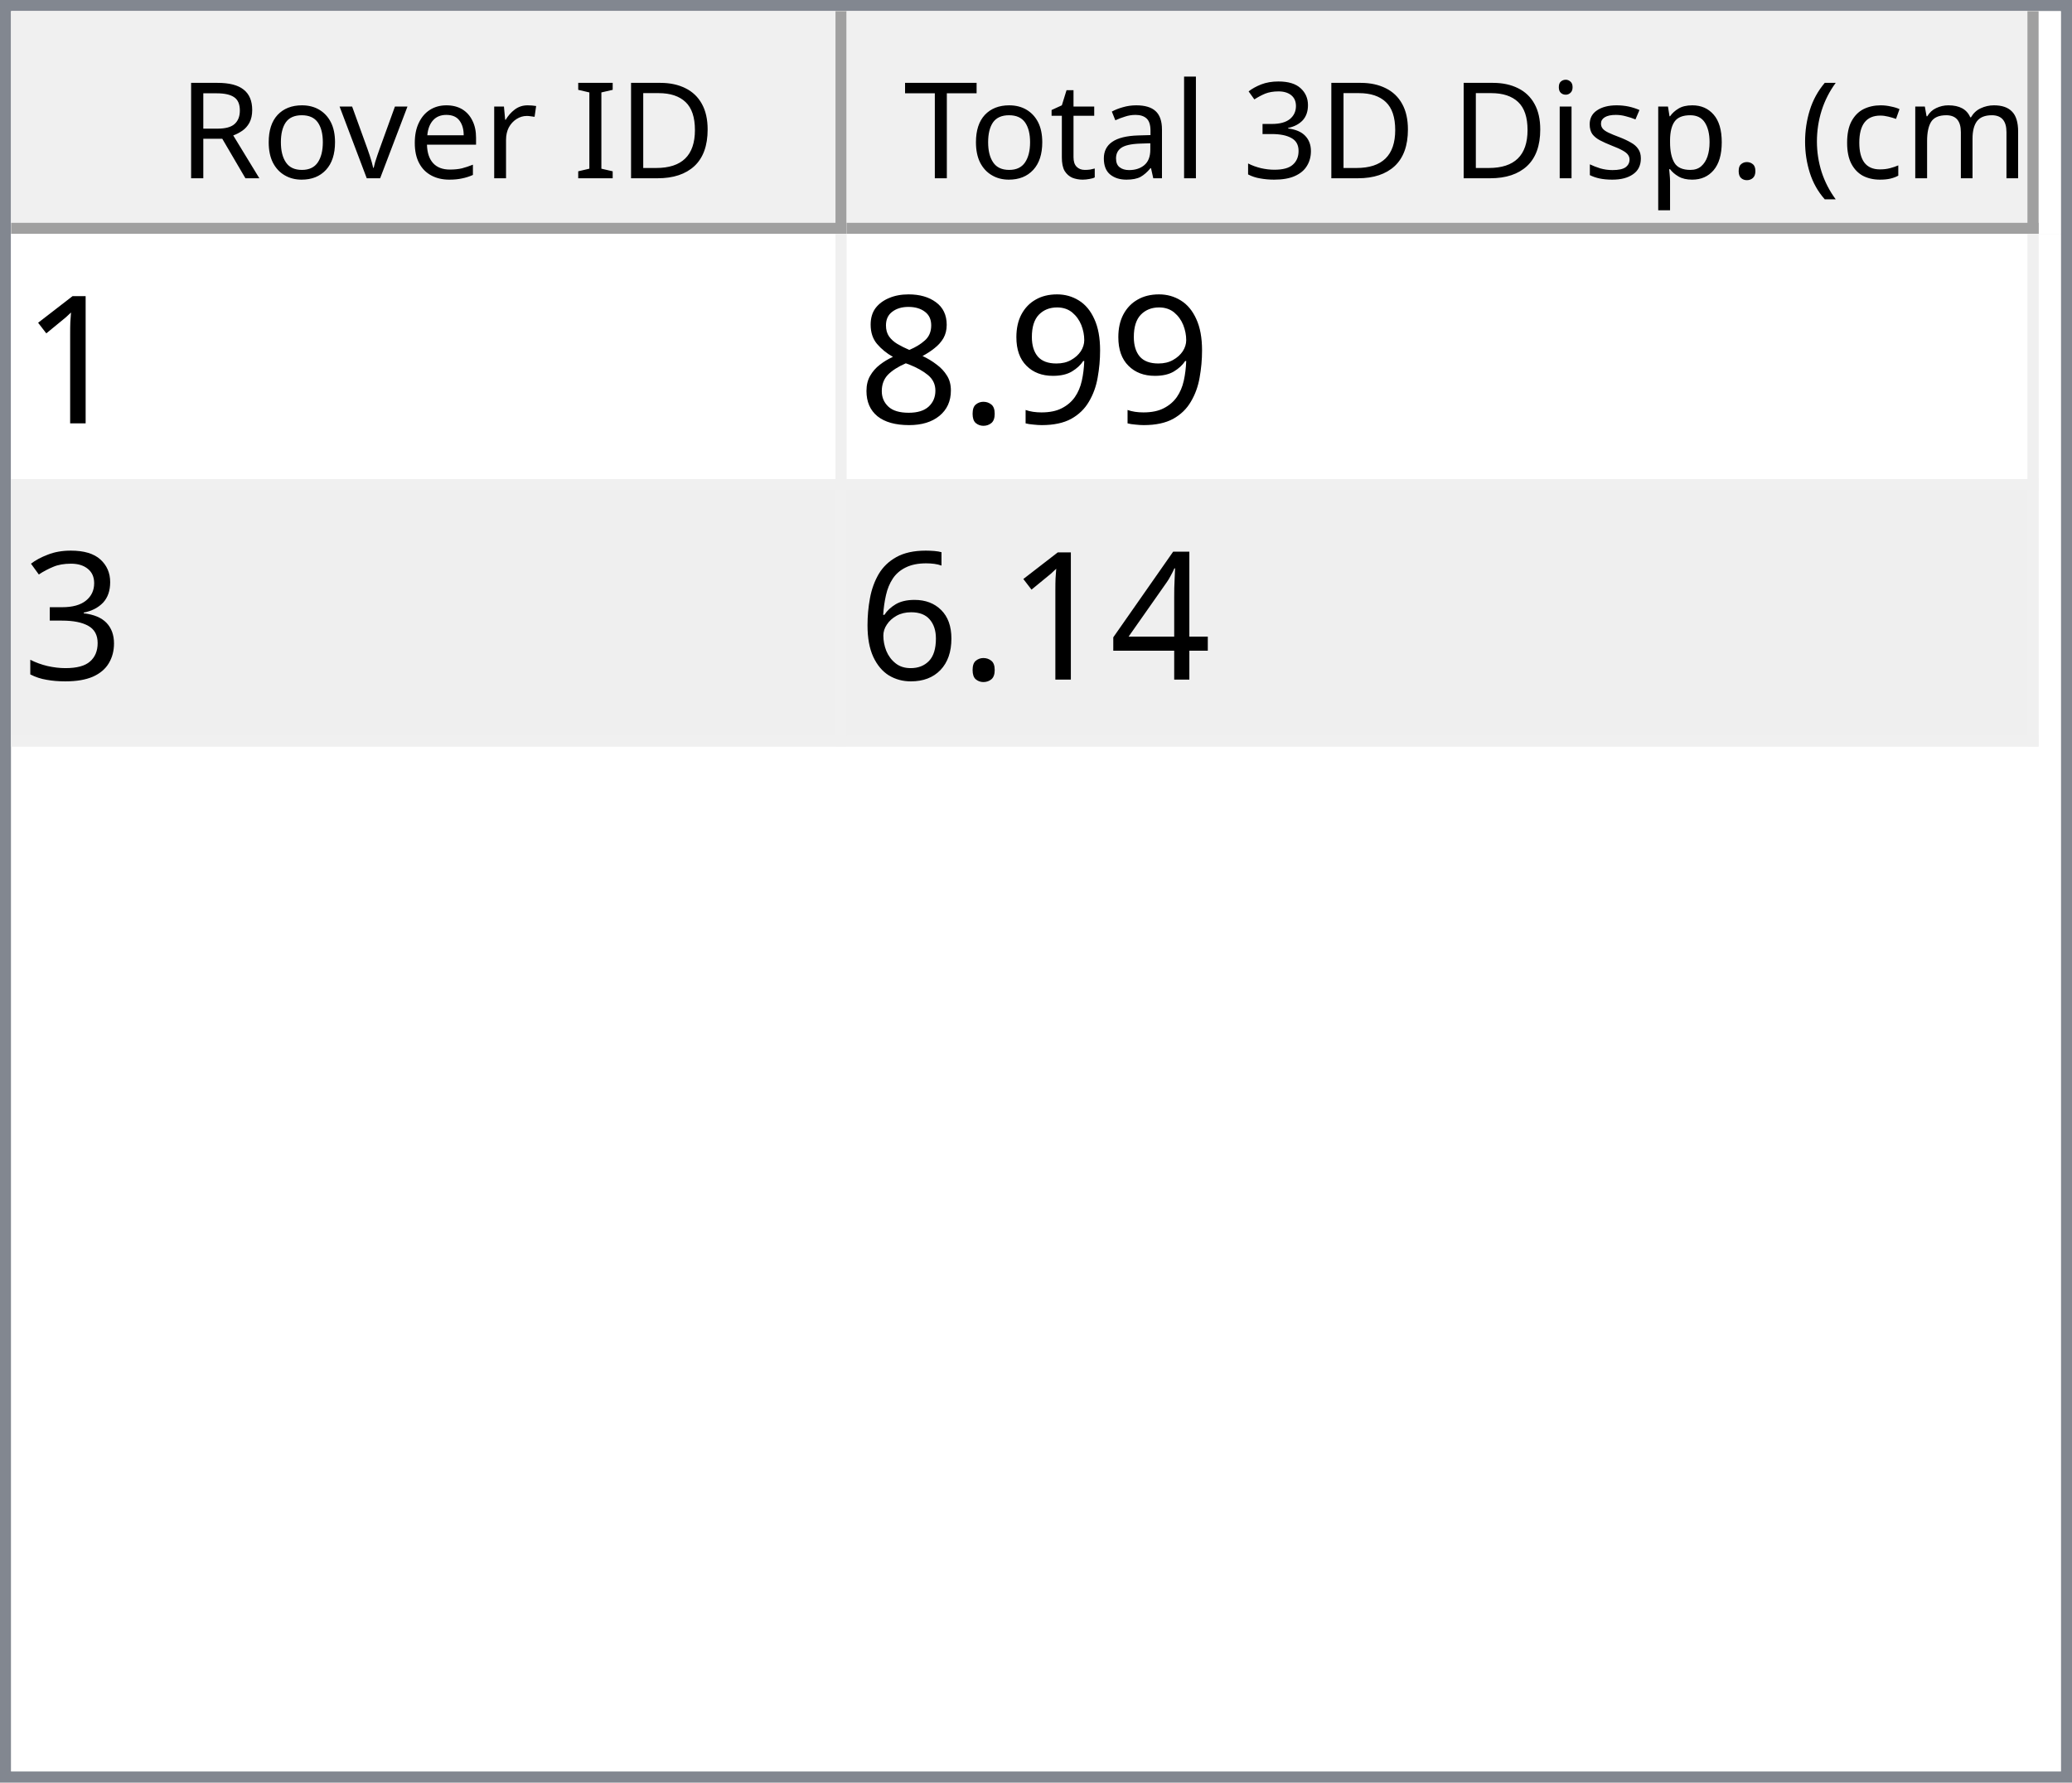
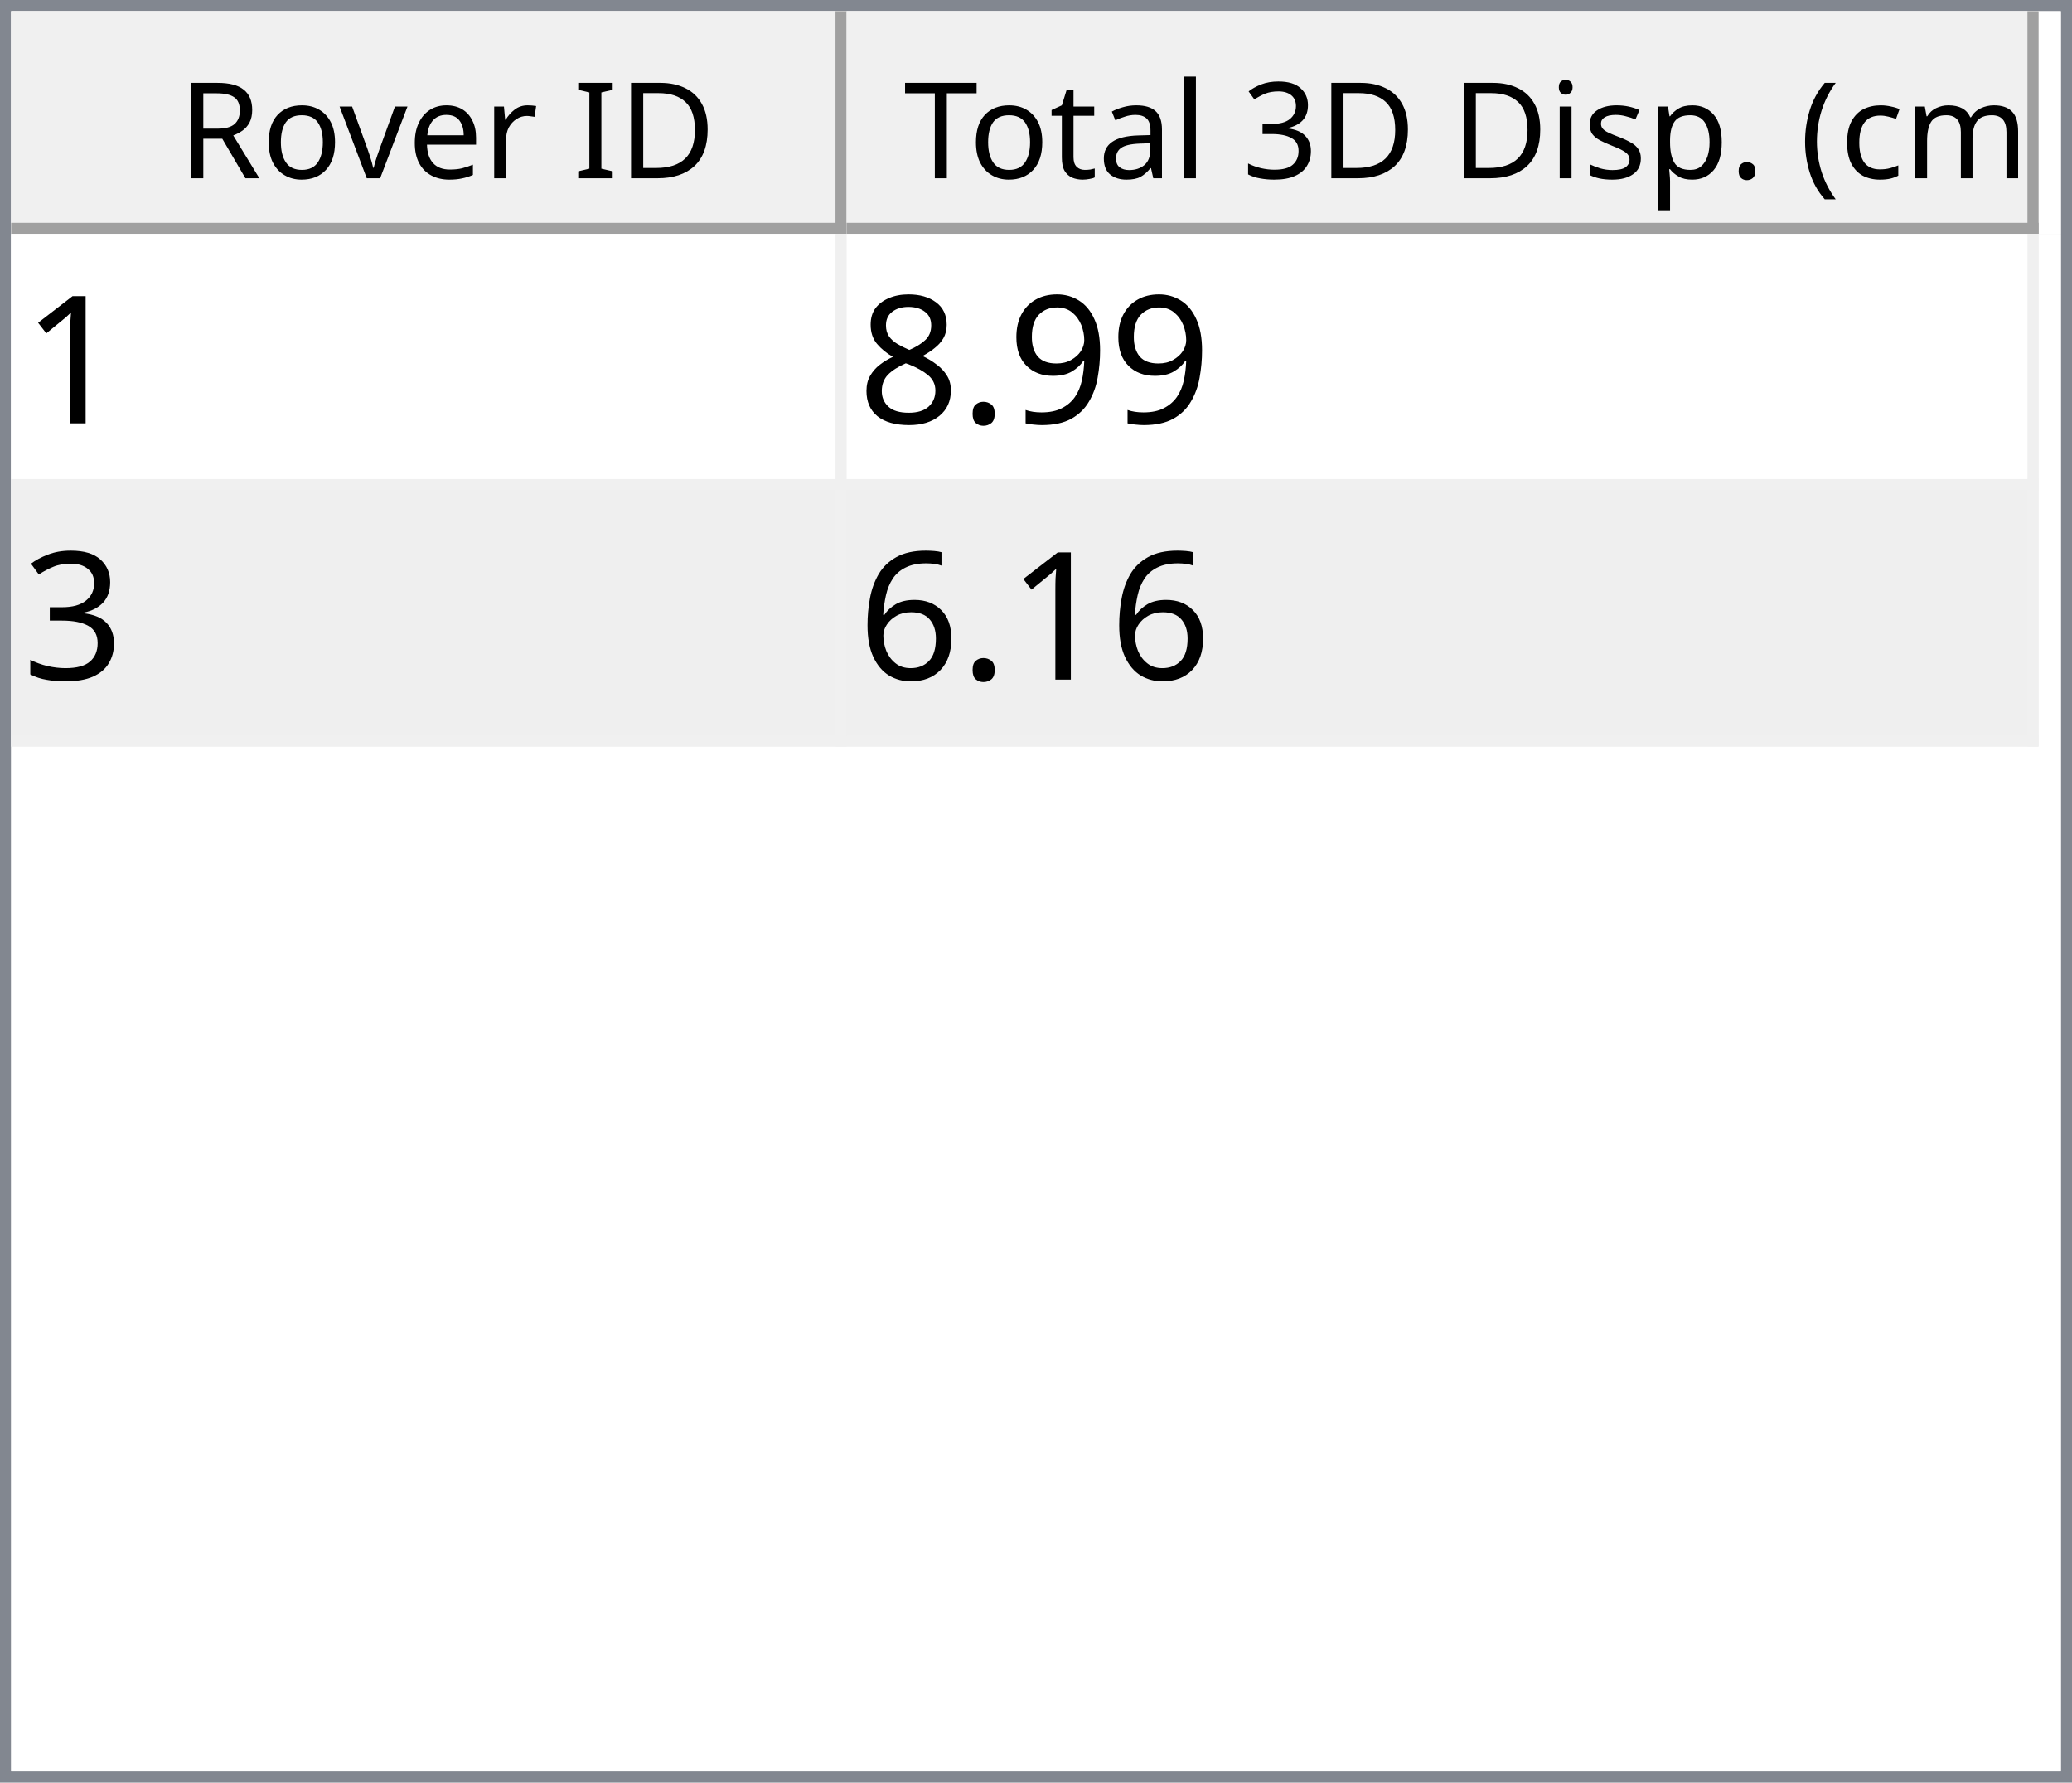
<svg xmlns="http://www.w3.org/2000/svg" style="fill-opacity:1; color-rendering:auto; color-interpolation:auto; text-rendering:auto; stroke:black; stroke-linecap:square; stroke-miterlimit:10; shape-rendering:auto; stroke-opacity:1; fill:black; stroke-dasharray:none; font-weight:normal; stroke-width:1; font-family:'Dialog'; font-style:normal; stroke-linejoin:miter; font-size:12px; stroke-dashoffset:0; image-rendering:auto;" width="186" height="160">
  <defs id="genericDefs" />
  <g>
    <defs id="defs1">
      <clipPath clipPathUnits="userSpaceOnUse" id="clipPath1">
        <path d="M0 0 L186 0 L186 160 L0 160 L0 0 Z" />
      </clipPath>
      <clipPath clipPathUnits="userSpaceOnUse" id="clipPath2">
        <path d="M0 0 L0 160 L186 160 L186 0 Z" />
      </clipPath>
      <clipPath clipPathUnits="userSpaceOnUse" id="clipPath3">
        <path d="M0 0 L0 20 L184 20 L184 0 Z" />
      </clipPath>
      <clipPath clipPathUnits="userSpaceOnUse" id="clipPath4">
        <path d="M0 0 L0 20 L75 20 L75 0 Z" />
      </clipPath>
      <clipPath clipPathUnits="userSpaceOnUse" id="clipPath5">
        <path d="M1 1 L1 19 L74 19 L74 1 Z" />
      </clipPath>
      <clipPath clipPathUnits="userSpaceOnUse" id="clipPath6">
        <path d="M0 0 L0 18 L73 18 L73 0 Z" />
      </clipPath>
      <clipPath clipPathUnits="userSpaceOnUse" id="clipPath7">
        <path d="M-0.5 -0.5 L-0.5 19.5 L74.5 19.5 L74.5 -0.5 Z" />
      </clipPath>
      <clipPath clipPathUnits="userSpaceOnUse" id="clipPath8">
        <path d="M0 0 L0 20 L107 20 L107 0 Z" />
      </clipPath>
      <clipPath clipPathUnits="userSpaceOnUse" id="clipPath9">
        <path d="M1 1 L1 19 L106 19 L106 1 Z" />
      </clipPath>
      <clipPath clipPathUnits="userSpaceOnUse" id="clipPath10">
        <path d="M0 0 L0 18 L105 18 L105 0 Z" />
      </clipPath>
      <clipPath clipPathUnits="userSpaceOnUse" id="clipPath11">
        <path d="M-0.5 -0.5 L-0.5 19.5 L106.5 19.5 L106.5 -0.5 Z" />
      </clipPath>
      <clipPath clipPathUnits="userSpaceOnUse" id="clipPath12">
        <path d="M0 0 L0 138 L184 138 L184 0 Z" />
      </clipPath>
      <clipPath clipPathUnits="userSpaceOnUse" id="clipPath13">
        <path d="M0 0 L0 46 L182 46 L182 0 Z" />
      </clipPath>
      <clipPath clipPathUnits="userSpaceOnUse" id="clipPath14">
        <path d="M-0.5 -0.5 L-0.5 45.5 L181.5 45.5 L181.5 -0.5 Z" />
      </clipPath>
      <clipPath clipPathUnits="userSpaceOnUse" id="clipPath15">
        <path d="M0 0 L0 22 L74 22 L74 0 Z" />
      </clipPath>
      <clipPath clipPathUnits="userSpaceOnUse" id="clipPath16">
        <path d="M0 0 L0 22 L106 22 L106 0 Z" />
      </clipPath>
      <font horiz-adv-x="64.551" id="font1">
        <font-face ascent="107.91" descent="25.098" units-per-em="100" style="font-style:normal; font-family:Segoe UI; font-weight:normal;" />
        <missing-glyph horiz-adv-x="64.551" d="M8.109 0 L8.109 68.266 L56.453 68.266 L56.453 0 L8.109 0 ZM15.328 7.234 L49.219 7.234 L49.219 61.031 L15.328 61.031 L15.328 7.234 Z" />
        <glyph unicode="D" horiz-adv-x="70.117" d="M9.188 0 L9.188 70.016 L28.516 70.016 Q65.531 70.016 65.531 35.891 Q65.531 19.672 55.25 9.836 Q44.969 0 27.734 0 L9.188 0 ZM17.391 62.594 L17.391 7.422 L27.828 7.422 Q41.609 7.422 49.273 14.797 Q56.938 22.172 56.938 35.688 Q56.938 62.594 28.328 62.594 L17.391 62.594 Z" />
        <glyph unicode="I" horiz-adv-x="26.611" d="M17.391 0 L9.188 0 L9.188 70.016 L17.391 70.016 L17.391 0 Z" />
        <glyph unicode=" " horiz-adv-x="27.393" d="" />
        <glyph unicode="r" horiz-adv-x="34.766" d="M34.188 41.891 Q32.078 43.5 28.125 43.5 Q23 43.5 19.555 38.672 Q16.109 33.844 16.109 25.484 L16.109 0 L8.109 0 L8.109 50 L16.109 50 L16.109 39.703 L16.312 39.703 Q18.016 44.969 21.531 47.922 Q25.047 50.875 29.391 50.875 Q32.516 50.875 34.188 50.203 L34.188 41.891 Z" />
        <glyph unicode="e" horiz-adv-x="52.295" d="M48.297 23 L12.984 23 Q13.188 14.656 17.484 10.109 Q21.781 5.562 29.297 5.562 Q37.75 5.562 44.828 11.141 L44.828 3.609 Q38.234 -1.172 27.391 -1.172 Q16.797 -1.172 10.742 5.641 Q4.688 12.453 4.688 24.812 Q4.688 36.469 11.305 43.82 Q17.922 51.172 27.734 51.172 Q37.547 51.172 42.922 44.828 Q48.297 38.484 48.297 27.203 L48.297 23 ZM40.094 29.781 Q40.047 36.719 36.75 40.578 Q33.453 44.438 27.594 44.438 Q21.922 44.438 17.969 40.383 Q14.016 36.328 13.094 29.781 L40.094 29.781 Z" />
        <glyph unicode="v" horiz-adv-x="47.9" d="M47.406 50 L27.484 0 L19.625 0 L0.688 50 L9.469 50 L22.172 13.672 Q23.578 9.672 23.922 6.688 L24.125 6.688 Q24.609 10.453 25.688 13.484 L38.969 50 L47.406 50 Z" />
        <glyph unicode="o" horiz-adv-x="58.594" d="M29 -1.172 Q17.922 -1.172 11.305 5.836 Q4.688 12.844 4.688 24.422 Q4.688 37.016 11.57 44.094 Q18.453 51.172 30.172 51.172 Q41.359 51.172 47.633 44.289 Q53.906 37.406 53.906 25.203 Q53.906 13.234 47.141 6.031 Q40.375 -1.172 29 -1.172 ZM29.594 44.438 Q21.875 44.438 17.383 39.188 Q12.891 33.938 12.891 24.703 Q12.891 15.828 17.43 10.695 Q21.969 5.562 29.594 5.562 Q37.359 5.562 41.531 10.594 Q45.703 15.625 45.703 24.906 Q45.703 34.281 41.531 39.359 Q37.359 44.438 29.594 44.438 Z" />
        <glyph unicode="R" horiz-adv-x="59.814" d="M59.375 0 L49.609 0 L37.891 19.625 Q36.281 22.359 34.766 24.289 Q33.25 26.219 31.664 27.438 Q30.078 28.656 28.25 29.219 Q26.422 29.781 24.125 29.781 L17.391 29.781 L17.391 0 L9.188 0 L9.188 70.016 L30.078 70.016 Q34.672 70.016 38.555 68.867 Q42.438 67.719 45.289 65.375 Q48.141 63.031 49.758 59.547 Q51.375 56.062 51.375 51.375 Q51.375 47.703 50.273 44.656 Q49.172 41.609 47.148 39.211 Q45.125 36.812 42.266 35.133 Q39.406 33.453 35.844 32.516 L35.844 32.328 Q37.594 31.547 38.891 30.547 Q40.188 29.547 41.359 28.18 Q42.531 26.812 43.68 25.078 Q44.828 23.344 46.234 21.047 L59.375 0 ZM17.391 62.594 L17.391 37.203 L28.516 37.203 Q31.594 37.203 34.203 38.133 Q36.812 39.062 38.719 40.797 Q40.625 42.531 41.703 45.047 Q42.781 47.562 42.781 50.688 Q42.781 56.297 39.141 59.445 Q35.5 62.594 28.609 62.594 L17.391 62.594 Z" />
        <glyph unicode=")" horiz-adv-x="30.176" d="M8.297 -15.922 L1.172 -15.922 Q16.406 2.344 16.406 26.812 Q16.406 51.469 1.078 70.016 L8.297 70.016 Q23.531 52.156 23.531 26.703 Q23.531 1.375 8.297 -15.922 Z" />
        <glyph unicode="m" horiz-adv-x="86.133" d="M79.109 0 L71.094 0 L71.094 28.719 Q71.094 37.016 68.531 40.727 Q65.969 44.438 59.906 44.438 Q54.781 44.438 51.195 39.75 Q47.609 35.062 47.609 28.516 L47.609 0 L39.594 0 L39.594 29.688 Q39.594 44.438 28.219 44.438 Q22.953 44.438 19.531 40.016 Q16.109 35.594 16.109 28.516 L16.109 0 L8.109 0 L8.109 50 L16.109 50 L16.109 42.094 L16.312 42.094 Q21.625 51.172 31.844 51.172 Q36.969 51.172 40.773 48.312 Q44.578 45.453 46 40.828 Q51.562 51.172 62.594 51.172 Q79.109 51.172 79.109 30.812 L79.109 0 Z" />
        <glyph unicode="c" horiz-adv-x="46.191" d="M42.188 2.297 Q36.422 -1.172 28.516 -1.172 Q17.828 -1.172 11.258 5.789 Q4.688 12.75 4.688 23.828 Q4.688 36.188 11.766 43.68 Q18.844 51.172 30.672 51.172 Q37.25 51.172 42.281 48.734 L42.281 40.531 Q36.719 44.438 30.375 44.438 Q22.703 44.438 17.797 38.945 Q12.891 33.453 12.891 24.516 Q12.891 15.719 17.508 10.641 Q22.125 5.562 29.891 5.562 Q36.422 5.562 42.188 9.906 L42.188 2.297 Z" />
        <glyph unicode="(" horiz-adv-x="30.176" d="M29.109 -15.922 L21.969 -15.922 Q6.844 1.375 6.844 26.703 Q6.844 52.156 21.969 70.016 L29.203 70.016 Q13.875 51.469 13.875 26.812 Q13.875 2.344 29.109 -15.922 Z" />
        <glyph unicode="." horiz-adv-x="21.68" d="M10.891 -1.078 Q8.641 -1.078 7.055 0.539 Q5.469 2.156 5.469 4.391 Q5.469 6.641 7.055 8.273 Q8.641 9.906 10.891 9.906 Q13.188 9.906 14.797 8.273 Q16.406 6.641 16.406 4.391 Q16.406 2.156 14.797 0.539 Q13.188 -1.078 10.891 -1.078 Z" />
        <glyph unicode="p" horiz-adv-x="58.789" d="M16.312 7.234 L16.109 7.234 L16.109 -23 L8.109 -23 L8.109 50 L16.109 50 L16.109 41.219 L16.312 41.219 Q22.219 51.172 33.594 51.172 Q43.266 51.172 48.688 44.461 Q54.109 37.75 54.109 26.469 Q54.109 13.922 48 6.375 Q41.891 -1.172 31.297 -1.172 Q21.578 -1.172 16.312 7.234 ZM16.109 27.391 L16.109 20.406 Q16.109 14.203 20.141 9.883 Q24.172 5.562 30.375 5.562 Q37.641 5.562 41.773 11.133 Q45.906 16.703 45.906 26.609 Q45.906 34.969 42.047 39.703 Q38.188 44.438 31.594 44.438 Q24.609 44.438 20.359 39.578 Q16.109 34.719 16.109 27.391 Z" />
        <glyph unicode="s" horiz-adv-x="42.432" d="M5.078 1.812 L5.078 10.406 Q11.625 5.562 19.484 5.562 Q30.031 5.562 30.031 12.594 Q30.031 14.594 29.125 15.992 Q28.219 17.391 26.68 18.461 Q25.141 19.531 23.07 20.383 Q21 21.234 18.609 22.172 Q15.281 23.484 12.766 24.828 Q10.25 26.172 8.57 27.859 Q6.891 29.547 6.031 31.695 Q5.172 33.844 5.172 36.719 Q5.172 40.234 6.789 42.945 Q8.406 45.656 11.086 47.484 Q13.766 49.312 17.211 50.242 Q20.656 51.172 24.312 51.172 Q30.812 51.172 35.938 48.922 L35.938 40.828 Q30.422 44.438 23.25 44.438 Q21 44.438 19.195 43.922 Q17.391 43.406 16.094 42.477 Q14.797 41.547 14.086 40.258 Q13.375 38.969 13.375 37.406 Q13.375 35.453 14.086 34.133 Q14.797 32.812 16.164 31.789 Q17.531 30.766 19.484 29.938 Q21.438 29.109 23.922 28.125 Q27.25 26.859 29.883 25.516 Q32.516 24.172 34.375 22.484 Q36.234 20.797 37.234 18.602 Q38.234 16.406 38.234 13.375 Q38.234 9.672 36.602 6.938 Q34.969 4.203 32.234 2.398 Q29.5 0.594 25.93 -0.289 Q22.359 -1.172 18.453 -1.172 Q10.75 -1.172 5.078 1.812 Z" />
        <glyph unicode="i" horiz-adv-x="24.219" d="M12.203 62.703 Q10.062 62.703 8.547 64.164 Q7.031 65.625 7.031 67.875 Q7.031 70.125 8.547 71.609 Q10.062 73.094 12.203 73.094 Q14.406 73.094 15.945 71.609 Q17.484 70.125 17.484 67.875 Q17.484 65.719 15.945 64.211 Q14.406 62.703 12.203 62.703 ZM16.109 0 L8.109 0 L8.109 50 L16.109 50 L16.109 0 Z" />
        <glyph unicode="3" horiz-adv-x="53.906" d="M46.531 19.828 Q46.531 15.094 44.75 11.211 Q42.969 7.328 39.719 4.57 Q36.469 1.812 31.93 0.297 Q27.391 -1.219 21.922 -1.219 Q11.922 -1.219 6 2.594 L6 11.188 Q13.094 5.609 22.219 5.609 Q25.875 5.609 28.828 6.539 Q31.781 7.469 33.906 9.227 Q36.031 10.984 37.18 13.477 Q38.328 15.969 38.328 19.094 Q38.328 32.812 18.797 32.812 L12.984 32.812 L12.984 39.594 L18.5 39.594 Q35.797 39.594 35.797 52.484 Q35.797 64.406 22.609 64.406 Q15.188 64.406 8.688 59.422 L8.688 67.188 Q15.375 71.188 24.609 71.188 Q29 71.188 32.57 69.969 Q36.141 68.75 38.68 66.555 Q41.219 64.359 42.609 61.281 Q44 58.203 44 54.5 Q44 40.672 30.031 36.719 L30.031 36.531 Q33.594 36.141 36.625 34.797 Q39.656 33.453 41.852 31.305 Q44.047 29.156 45.289 26.25 Q46.531 23.344 46.531 19.828 Z" />
        <glyph unicode="l" horiz-adv-x="24.219" d="M16.109 0 L8.109 0 L8.109 74.031 L16.109 74.031 L16.109 0 Z" />
        <glyph unicode="a" horiz-adv-x="50.879" d="M43.891 0 L35.891 0 L35.891 7.812 L35.688 7.812 Q30.469 -1.172 20.312 -1.172 Q12.844 -1.172 8.617 2.781 Q4.391 6.734 4.391 13.281 Q4.391 27.297 20.906 29.594 L35.891 31.688 Q35.891 44.438 25.594 44.438 Q16.547 44.438 9.281 38.281 L9.281 46.484 Q16.656 51.172 26.266 51.172 Q43.891 51.172 43.891 32.516 L43.891 0 ZM35.891 25.297 L23.828 23.641 Q18.266 22.859 15.43 20.875 Q12.594 18.891 12.594 13.875 Q12.594 10.203 15.211 7.883 Q17.828 5.562 22.172 5.562 Q28.125 5.562 32.008 9.742 Q35.891 13.922 35.891 20.312 L35.891 25.297 Z" />
        <glyph unicode="t" horiz-adv-x="33.887" d="M31.297 0.484 Q28.469 -1.078 23.828 -1.078 Q10.688 -1.078 10.688 13.578 L10.688 43.172 L2.094 43.172 L2.094 50 L10.688 50 L10.688 62.203 L18.703 64.797 L18.703 50 L31.297 50 L31.297 43.172 L18.703 43.172 L18.703 14.984 Q18.703 9.969 20.414 7.82 Q22.125 5.672 26.078 5.672 Q29.109 5.672 31.297 7.328 L31.297 0.484 Z" />
        <glyph unicode="T" horiz-adv-x="52.393" d="M50.594 62.594 L30.375 62.594 L30.375 0 L22.172 0 L22.172 62.594 L2 62.594 L2 70.016 L50.594 70.016 L50.594 62.594 Z" />
      </font>
      <font horiz-adv-x="75.0" id="font2">
        <font-face ascent="100.537" descent="21.973" units-per-em="100" style="font-style:normal; font-family:sans-serif; font-weight:normal;" />
        <missing-glyph horiz-adv-x="75.0" d="M12.5 0 L12.5 62.5 L62.5 62.5 L62.5 0 L12.5 0 ZM14.062 1.562 L60.938 1.562 L60.938 60.938 L14.062 60.938 L14.062 1.562 Z" />
        <glyph unicode="1" horiz-adv-x="55.615" d="M37.25 0 L28.469 0 L28.469 56 Q25.297 52.984 20.141 49.953 Q14.984 46.922 10.891 45.406 L10.891 53.906 Q18.266 57.375 23.781 62.305 Q29.297 67.234 31.594 71.875 L37.25 71.875 L37.25 0 Z" />
        <glyph unicode="9" horiz-adv-x="55.615" d="M5.469 16.547 L13.922 17.328 Q14.984 11.375 18.016 8.688 Q21.047 6 25.781 6 Q29.828 6 32.883 7.859 Q35.938 9.719 37.891 12.82 Q39.844 15.922 41.164 21.195 Q42.484 26.469 42.484 31.938 Q42.484 32.516 42.438 33.688 Q39.797 29.5 35.234 26.883 Q30.672 24.266 25.344 24.266 Q16.453 24.266 10.305 30.711 Q4.156 37.156 4.156 47.703 Q4.156 58.594 10.578 65.234 Q17 71.875 26.656 71.875 Q33.641 71.875 39.43 68.117 Q45.219 64.359 48.219 57.398 Q51.219 50.438 51.219 37.25 Q51.219 23.531 48.242 15.406 Q45.266 7.281 39.383 3.031 Q33.5 -1.219 25.594 -1.219 Q17.188 -1.219 11.867 3.445 Q6.547 8.109 5.469 16.547 ZM41.453 48.141 Q41.453 55.719 37.43 60.156 Q33.406 64.594 27.734 64.594 Q21.875 64.594 17.531 59.812 Q13.188 55.031 13.188 47.406 Q13.188 40.578 17.312 36.305 Q21.438 32.031 27.484 32.031 Q33.594 32.031 37.523 36.305 Q41.453 40.578 41.453 48.141 Z" />
        <glyph unicode="." horiz-adv-x="27.783" d="M9.078 0 L9.078 10.016 L19.094 10.016 L19.094 0 L9.078 0 Z" />
        <glyph unicode="8" horiz-adv-x="55.615" d="M17.672 38.812 Q12.203 40.828 9.57 44.539 Q6.938 48.25 6.938 53.422 Q6.938 61.234 12.555 66.555 Q18.172 71.875 27.484 71.875 Q36.859 71.875 42.578 66.43 Q48.297 60.984 48.297 53.172 Q48.297 48.188 45.68 44.508 Q43.062 40.828 37.75 38.812 Q44.344 36.672 47.781 31.883 Q51.219 27.094 51.219 20.453 Q51.219 11.281 44.727 5.031 Q38.234 -1.219 27.641 -1.219 Q17.047 -1.219 10.547 5.055 Q4.047 11.328 4.047 20.703 Q4.047 27.688 7.594 32.398 Q11.141 37.109 17.672 38.812 ZM15.922 53.719 Q15.922 48.641 19.195 45.414 Q22.469 42.188 27.688 42.188 Q32.766 42.188 36.016 45.383 Q39.266 48.578 39.266 53.219 Q39.266 58.062 35.914 61.359 Q32.562 64.656 27.594 64.656 Q22.562 64.656 19.242 61.43 Q15.922 58.203 15.922 53.719 ZM13.094 20.656 Q13.094 16.891 14.875 13.375 Q16.656 9.859 20.172 7.93 Q23.688 6 27.734 6 Q34.031 6 38.133 10.055 Q42.234 14.109 42.234 20.359 Q42.234 26.703 38.016 30.859 Q33.797 35.016 27.438 35.016 Q21.234 35.016 17.164 30.914 Q13.094 26.812 13.094 20.656 Z" />
        <glyph unicode="3" horiz-adv-x="55.615" d="M4.203 18.891 L12.984 20.062 Q14.5 12.594 18.141 9.297 Q21.781 6 27 6 Q33.203 6 37.477 10.297 Q41.75 14.594 41.75 20.953 Q41.75 27 37.797 30.93 Q33.844 34.859 27.734 34.859 Q25.25 34.859 21.531 33.891 L22.516 41.609 Q23.391 41.5 23.922 41.5 Q29.547 41.5 34.039 44.43 Q38.531 47.359 38.531 53.469 Q38.531 58.297 35.258 61.477 Q31.984 64.656 26.812 64.656 Q21.688 64.656 18.266 61.43 Q14.844 58.203 13.875 51.766 L5.078 53.328 Q6.688 62.156 12.398 67.016 Q18.109 71.875 26.609 71.875 Q32.469 71.875 37.398 69.359 Q42.328 66.844 44.945 62.5 Q47.562 58.156 47.562 53.266 Q47.562 48.641 45.07 44.828 Q42.578 41.016 37.703 38.766 Q44.047 37.312 47.562 32.695 Q51.078 28.078 51.078 21.141 Q51.078 11.766 44.242 5.25 Q37.406 -1.266 26.953 -1.266 Q17.531 -1.266 11.305 4.352 Q5.078 9.969 4.203 18.891 Z" />
-         <glyph unicode="4" horiz-adv-x="55.615" d="M32.328 0 L32.328 17.141 L1.266 17.141 L1.266 25.203 L33.938 71.578 L41.109 71.578 L41.109 25.203 L50.781 25.203 L50.781 17.141 L41.109 17.141 L41.109 0 L32.328 0 ZM32.328 25.203 L32.328 57.469 L9.906 25.203 L32.328 25.203 Z" />
        <glyph unicode="6" horiz-adv-x="55.615" d="M49.75 54.047 L41.016 53.375 Q39.844 58.547 37.703 60.891 Q34.125 64.656 28.906 64.656 Q24.703 64.656 21.531 62.312 Q17.391 59.281 14.992 53.469 Q12.594 47.656 12.5 36.922 Q15.672 41.75 20.266 44.094 Q24.859 46.438 29.891 46.438 Q38.672 46.438 44.852 39.969 Q51.031 33.5 51.031 23.25 Q51.031 16.5 48.125 10.719 Q45.219 4.938 40.141 1.859 Q35.062 -1.219 28.609 -1.219 Q17.625 -1.219 10.695 6.859 Q3.766 14.938 3.766 33.5 Q3.766 54.25 11.422 63.672 Q18.109 71.875 29.438 71.875 Q37.891 71.875 43.289 67.141 Q48.688 62.406 49.75 54.047 ZM13.875 23.188 Q13.875 18.656 15.797 14.508 Q17.719 10.359 21.188 8.18 Q24.656 6 28.469 6 Q34.031 6 38.039 10.492 Q42.047 14.984 42.047 22.703 Q42.047 30.125 38.086 34.398 Q34.125 38.672 28.125 38.672 Q22.172 38.672 18.023 34.398 Q13.875 30.125 13.875 23.188 Z" />
      </font>
    </defs>
    <g style="fill:white; stroke:white;">
      <rect x="0" y="0" width="186" style="clip-path:url(#clipPath1); stroke:none;" height="160" />
    </g>
    <g style="fill:white; text-rendering:optimizeSpeed; color-rendering:optimizeSpeed; image-rendering:optimizeSpeed; shape-rendering:crispEdges; stroke:white; color-interpolation:sRGB;">
      <rect x="0" width="186" height="160" y="0" style="stroke:none;" />
      <path style="stroke:none;" d="M0 160 L186 160 L186 0 L0 0 Z" />
    </g>
    <g style="fill:rgb(240,240,240); font-family:'Segoe UI'; stroke:rgb(240,240,240);">
      <rect x="0" y="0" width="186" style="clip-path:url(#clipPath2); stroke:none;" height="160" />
    </g>
    <g style="fill:rgb(130,135,144); font-family:'Segoe UI'; stroke:rgb(130,135,144);">
      <path d="M0 0 L186 0 L186 160 L0 160 L0 0 ZM1 1 L185 1 L185 159 L1 159 L1 1 Z" style="fill-rule:evenodd; clip-path:url(#clipPath2); stroke:none;" />
    </g>
    <g style="fill:white; font-family:'Segoe UI'; stroke:white;" transform="translate(1,1)">
      <rect x="0" y="0" width="184" style="clip-path:url(#clipPath3); stroke:none;" height="20" />
    </g>
    <g style="fill:rgb(240,240,240); font-family:'Segoe UI'; stroke:rgb(240,240,240);" transform="translate(1,1)">
      <rect x="0" y="0" width="75" style="clip-path:url(#clipPath4); stroke:none;" height="20" />
    </g>
    <g style="font-family:'Segoe UI';" transform="translate(2,2)">
      <text x="14" xml:space="preserve" y="14" style="clip-path:url(#clipPath6); stroke:none;">Rover ID</text>
    </g>
    <g style="fill:rgb(160,160,160); font-family:'Segoe UI'; stroke:rgb(160,160,160); stroke-linejoin:bevel;" transform="translate(1.5,1.5)">
      <line x1="74" x2="74" y1="0" style="fill:none; clip-path:url(#clipPath7);" y2="19" />
    </g>
    <g style="fill:rgb(160,160,160); font-family:'Segoe UI'; stroke:rgb(160,160,160); stroke-linejoin:bevel;" transform="matrix(1,0,0,1,1,1) translate(0.5,0.5)">
      <line x1="0" x2="74" y1="19" style="fill:none; clip-path:url(#clipPath7);" y2="19" />
    </g>
    <g style="fill:rgb(240,240,240); font-family:'Segoe UI'; stroke:rgb(240,240,240);" transform="translate(76,1)">
      <rect x="0" y="0" width="107" style="clip-path:url(#clipPath8); stroke:none;" height="20" />
    </g>
    <g style="font-family:'Segoe UI';" transform="translate(77,2)">
      <text x="1" xml:space="preserve" y="14" style="clip-path:url(#clipPath10); stroke:none;"> Total 3D Disp. (cm)</text>
    </g>
    <g style="fill:rgb(160,160,160); font-family:'Segoe UI'; stroke:rgb(160,160,160); stroke-linejoin:bevel;" transform="translate(76.5,1.5)">
      <line x1="106" x2="106" y1="0" style="fill:none; clip-path:url(#clipPath11);" y2="19" />
    </g>
    <g style="fill:rgb(160,160,160); font-family:'Segoe UI'; stroke:rgb(160,160,160); stroke-linejoin:bevel;" transform="matrix(1,0,0,1,76,1) translate(0.5,0.5)">
      <line x1="0" x2="106" y1="19" style="fill:none; clip-path:url(#clipPath11);" y2="19" />
    </g>
    <g style="fill:white; font-family:'Segoe UI'; stroke:white;" transform="translate(1,21)">
      <rect x="0" y="0" width="184" style="clip-path:url(#clipPath12); stroke:none;" height="138" />
    </g>
    <g style="fill:rgb(240,240,240); font-size:16px; font-family:sans-serif; stroke:rgb(240,240,240);" transform="translate(1,21)">
      <rect x="0" y="0" width="182" style="clip-path:url(#clipPath13); stroke:none;" height="46" />
      <line transform="translate(0.5,0.5)" x1="0" x2="181" y1="22" style="clip-path:url(#clipPath14); fill:none; stroke-linejoin:bevel;" y2="22" />
    </g>
    <g transform="matrix(1,0,0,1,1,21) translate(0.5,0.5)" style="fill:rgb(240,240,240); font-size:16px; font-family:sans-serif; stroke:rgb(240,240,240); stroke-linejoin:bevel;">
      <line x1="0" x2="181" y1="45" style="fill:none; clip-path:url(#clipPath14);" y2="45" />
    </g>
    <g transform="matrix(1,0,0,1,1,21) translate(0.5,0.5)" style="fill:rgb(240,240,240); font-size:16px; font-family:sans-serif; stroke:rgb(240,240,240); stroke-linejoin:bevel;">
      <line x1="74" x2="74" y1="0" style="fill:none; clip-path:url(#clipPath14);" y2="45" />
    </g>
    <g transform="matrix(1,0,0,1,1,21) translate(0.5,0.5)" style="fill:rgb(240,240,240); font-size:16px; font-family:sans-serif; stroke:rgb(240,240,240); stroke-linejoin:bevel;">
      <line x1="181" x2="181" y1="0" style="fill:none; clip-path:url(#clipPath14);" y2="45" />
    </g>
    <g style="fill:white; font-size:16px; font-family:sans-serif; stroke:white;" transform="matrix(1,0,0,1,1,21)">
      <rect x="0" y="0" width="74" style="clip-path:url(#clipPath15); stroke:none;" height="22" />
      <text x="1" y="17" style="fill:black; clip-path:url(#clipPath15); stroke:none;" xml:space="preserve">1</text>
    </g>
    <g style="fill:white; font-size:16px; font-family:sans-serif; stroke:white;" transform="matrix(1,0,0,1,1,21) translate(75,0)">
      <rect x="0" y="0" width="106" style="clip-path:url(#clipPath16); stroke:none;" height="22" />
      <text x="1" y="17" style="fill:black; clip-path:url(#clipPath16); stroke:none;" xml:space="preserve">8.99</text>
    </g>
    <g style="fill:rgb(239,239,239); font-size:16px; font-family:sans-serif; stroke:rgb(239,239,239);" transform="matrix(1,0,0,1,1,21) translate(0,23)">
      <rect x="0" y="0" width="74" style="clip-path:url(#clipPath15); stroke:none;" height="22" />
      <text x="1" y="17" style="fill:black; clip-path:url(#clipPath15); stroke:none;" xml:space="preserve">3</text>
    </g>
    <g style="fill:rgb(239,239,239); font-size:16px; font-family:sans-serif; stroke:rgb(239,239,239);" transform="matrix(1,0,0,1,1,21) translate(75,23)">
      <rect x="0" y="0" width="106" style="clip-path:url(#clipPath16); stroke:none;" height="22" />
-       <text x="1" y="17" style="fill:black; clip-path:url(#clipPath16); stroke:none;" xml:space="preserve">6.14</text>
+       <text x="1" y="17" style="fill:black; clip-path:url(#clipPath16); stroke:none;" xml:space="preserve">6.16</text>
    </g>
  </g>
</svg>
